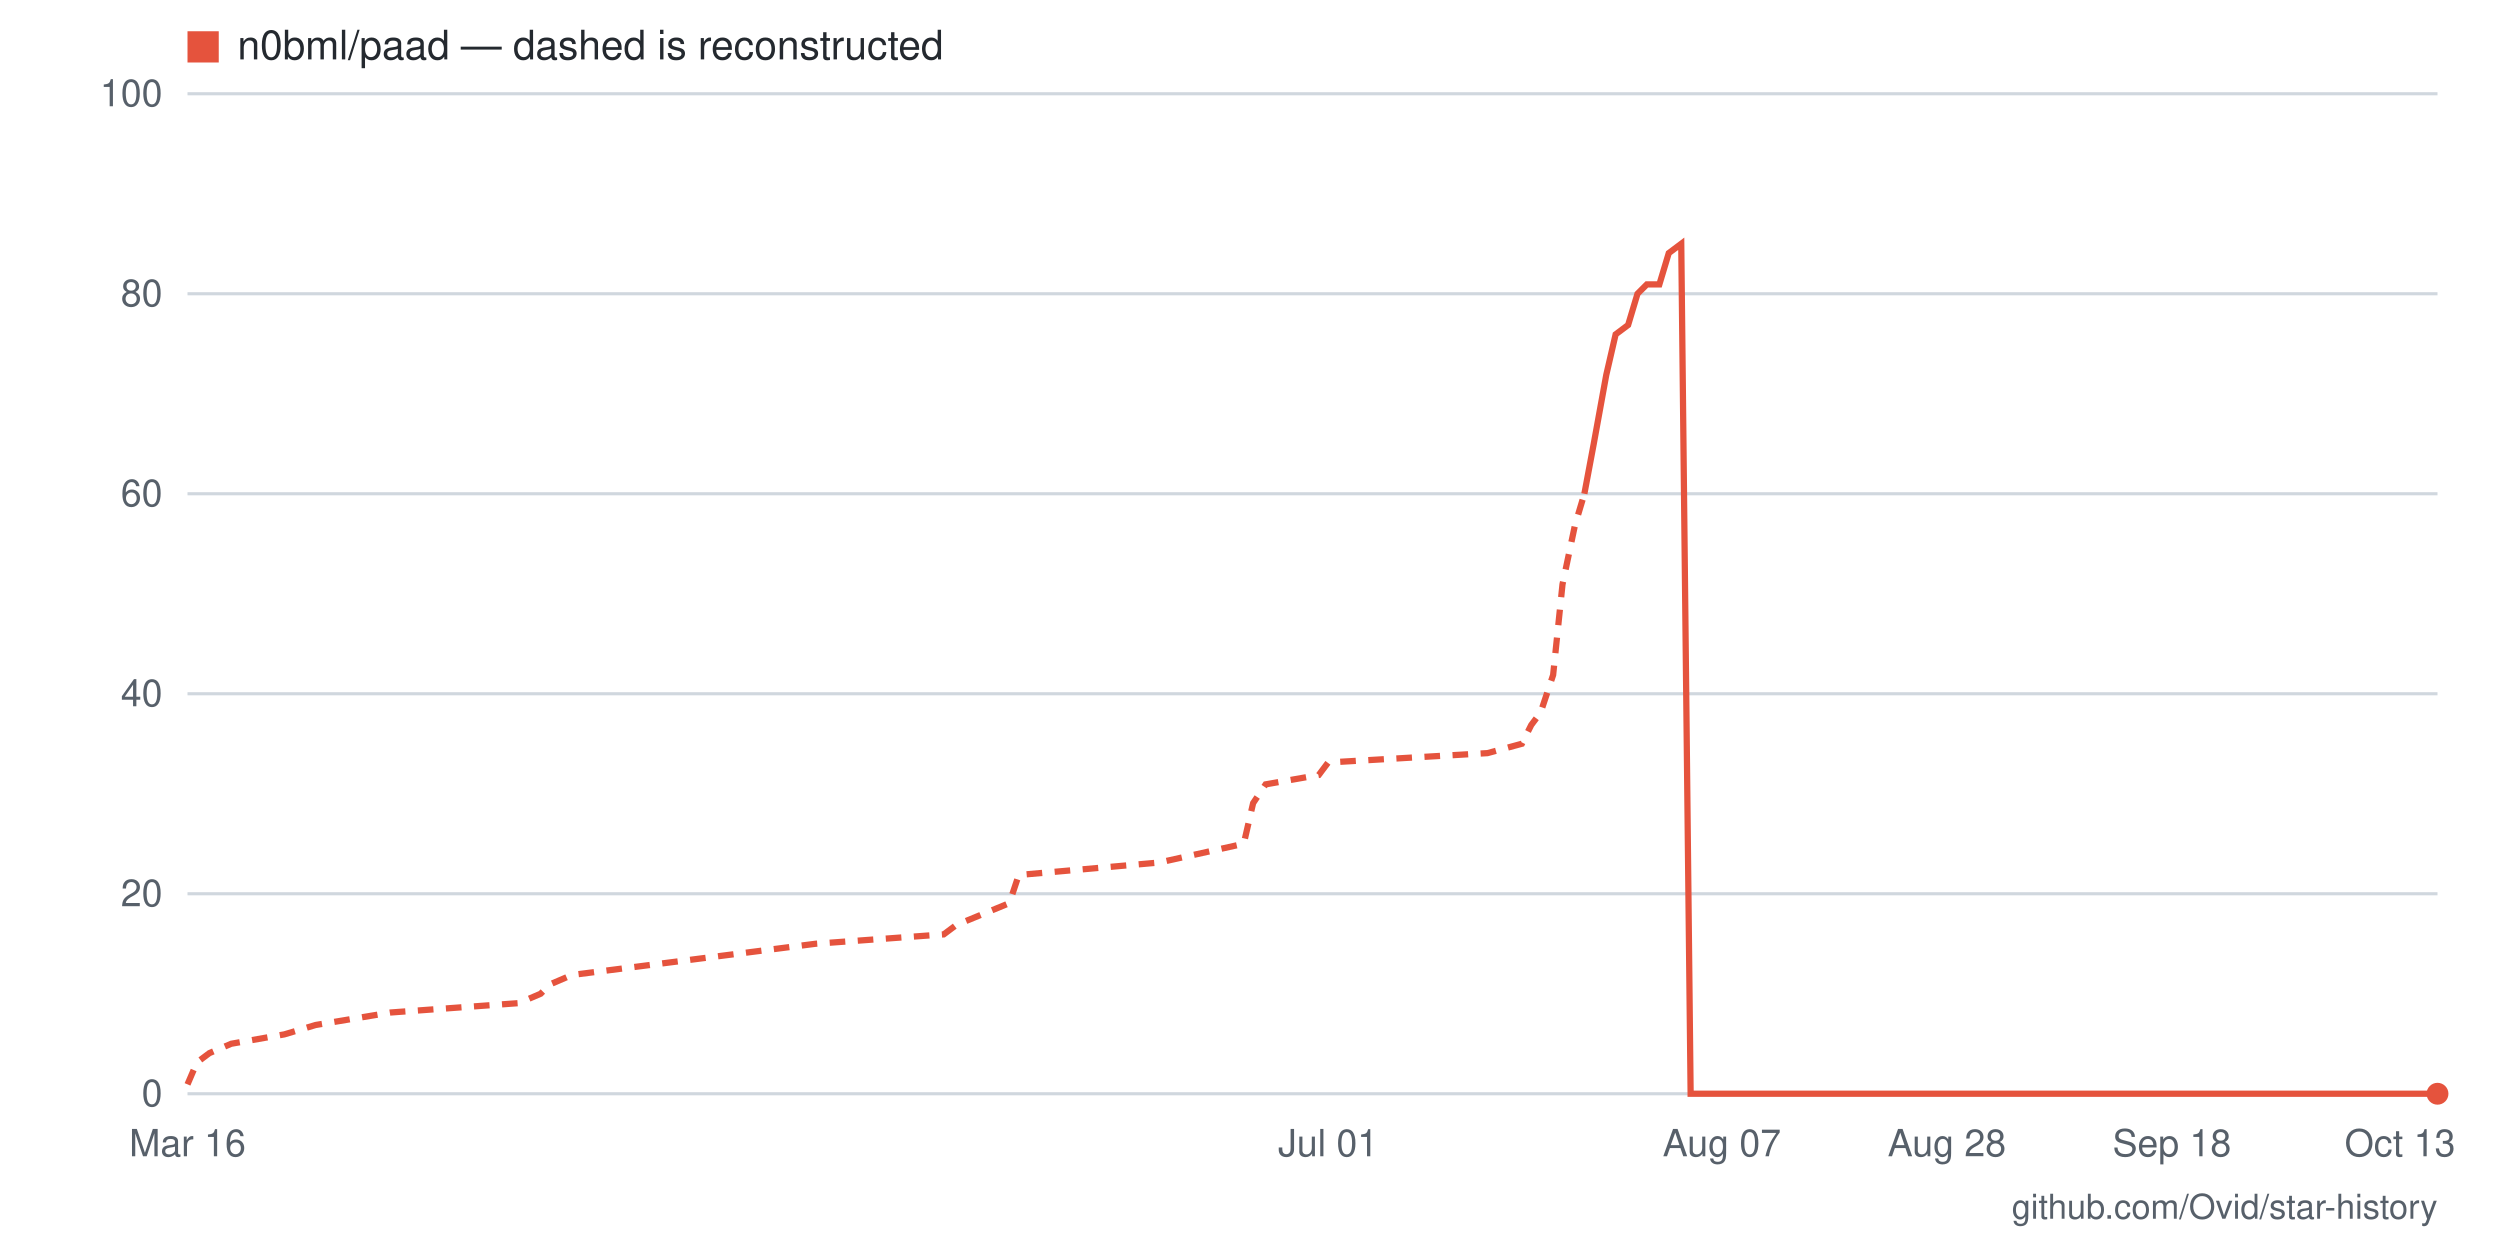
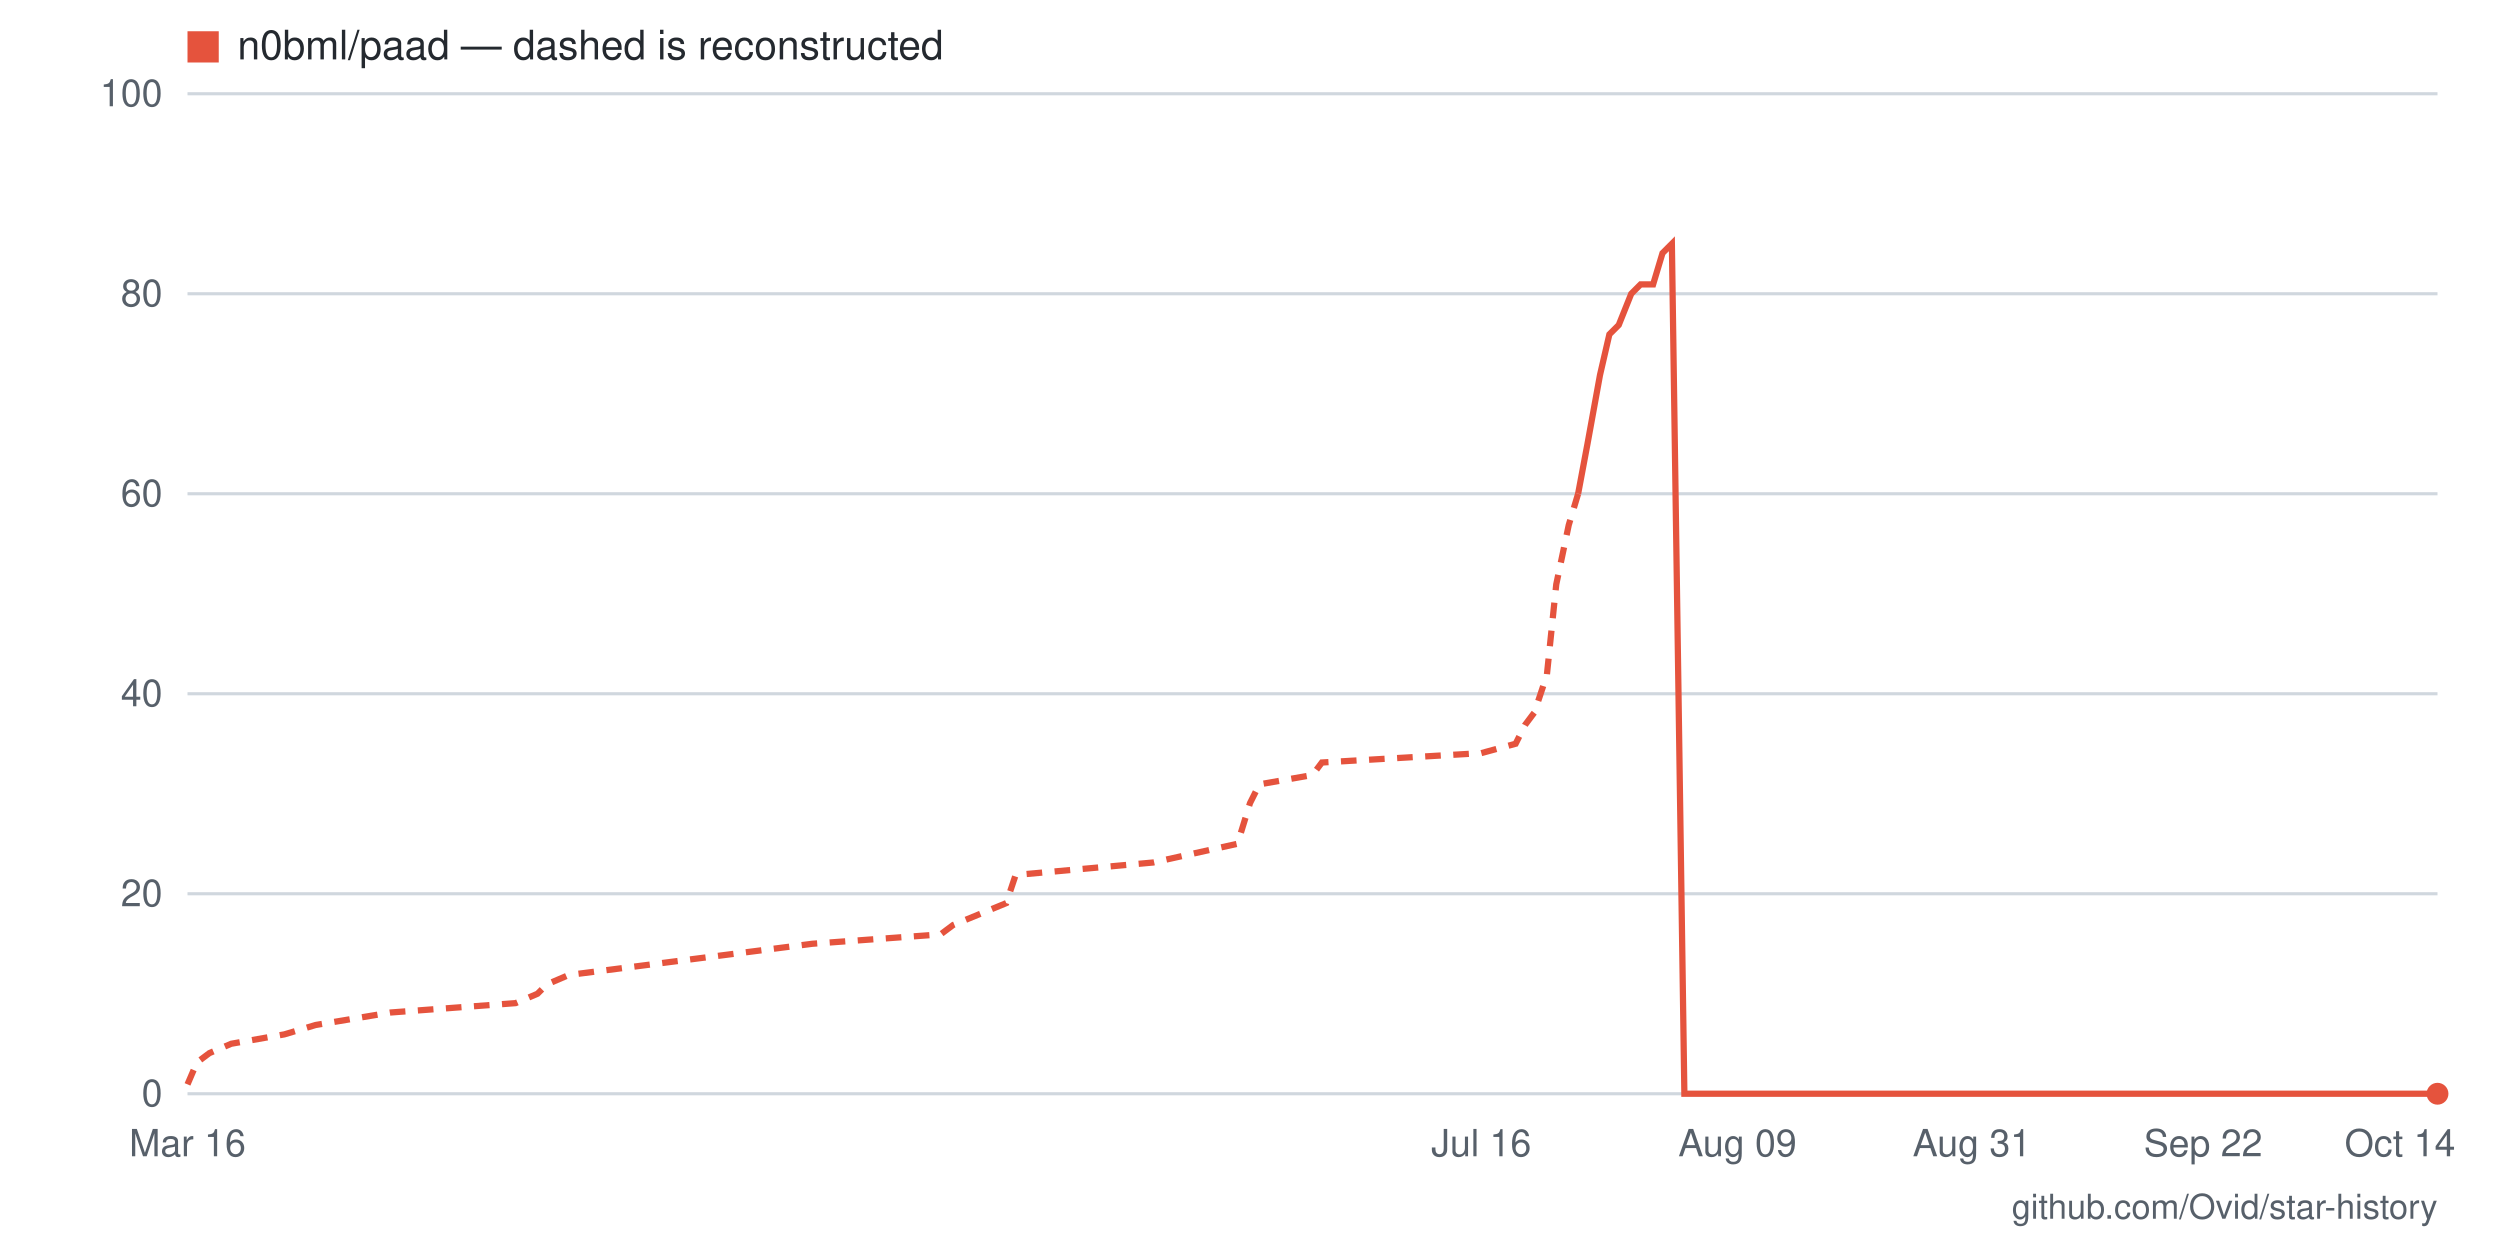
- <svg xmlns="http://www.w3.org/2000/svg" viewBox="0 0 800 400" width="800" height="400" role="img" aria-label="Star history for n0bml/paad: 0 stars as of 2026-10-13">
+ <svg xmlns="http://www.w3.org/2000/svg" viewBox="0 0 800 400" width="800" height="400" role="img" aria-label="Star history for n0bml/paad: 0 stars as of 2026-10-14">
  <rect width="800" height="400" fill="#ffffff" />
  <line x1="60" y1="350" x2="780" y2="350" stroke="#d0d7de" stroke-width="1" />
  <text x="52" y="354" text-anchor="end" font-family="-apple-system,BlinkMacSystemFont,'Segoe UI',Helvetica,Arial,sans-serif" font-size="12" fill="#57606a">0</text>
  <line x1="60" y1="286" x2="780" y2="286" stroke="#d0d7de" stroke-width="1" />
  <text x="52" y="290" text-anchor="end" font-family="-apple-system,BlinkMacSystemFont,'Segoe UI',Helvetica,Arial,sans-serif" font-size="12" fill="#57606a">20</text>
  <line x1="60" y1="222" x2="780" y2="222" stroke="#d0d7de" stroke-width="1" />
  <text x="52" y="226" text-anchor="end" font-family="-apple-system,BlinkMacSystemFont,'Segoe UI',Helvetica,Arial,sans-serif" font-size="12" fill="#57606a">40</text>
  <line x1="60" y1="158" x2="780" y2="158" stroke="#d0d7de" stroke-width="1" />
  <text x="52" y="162" text-anchor="end" font-family="-apple-system,BlinkMacSystemFont,'Segoe UI',Helvetica,Arial,sans-serif" font-size="12" fill="#57606a">60</text>
  <line x1="60" y1="94" x2="780" y2="94" stroke="#d0d7de" stroke-width="1" />
  <text x="52" y="98" text-anchor="end" font-family="-apple-system,BlinkMacSystemFont,'Segoe UI',Helvetica,Arial,sans-serif" font-size="12" fill="#57606a">80</text>
  <line x1="60" y1="30" x2="780" y2="30" stroke="#d0d7de" stroke-width="1" />
  <text x="52" y="34" text-anchor="end" font-family="-apple-system,BlinkMacSystemFont,'Segoe UI',Helvetica,Arial,sans-serif" font-size="12" fill="#57606a">100</text>
-   <text x="768" y="370" text-anchor="middle" font-family="-apple-system,BlinkMacSystemFont,'Segoe UI',Helvetica,Arial,sans-serif" font-size="12" fill="#57606a">Oct 13</text>
-   <text x="695" y="370" text-anchor="middle" font-family="-apple-system,BlinkMacSystemFont,'Segoe UI',Helvetica,Arial,sans-serif" font-size="12" fill="#57606a">Sep 18</text>
-   <text x="623" y="370" text-anchor="middle" font-family="-apple-system,BlinkMacSystemFont,'Segoe UI',Helvetica,Arial,sans-serif" font-size="12" fill="#57606a">Aug 28</text>
-   <text x="551" y="370" text-anchor="middle" font-family="-apple-system,BlinkMacSystemFont,'Segoe UI',Helvetica,Arial,sans-serif" font-size="12" fill="#57606a">Aug 07</text>
-   <text x="425" y="370" text-anchor="middle" font-family="-apple-system,BlinkMacSystemFont,'Segoe UI',Helvetica,Arial,sans-serif" font-size="12" fill="#57606a">Jul 01</text>
+   <text x="768" y="370" text-anchor="middle" font-family="-apple-system,BlinkMacSystemFont,'Segoe UI',Helvetica,Arial,sans-serif" font-size="12" fill="#57606a">Oct 14</text>
+   <text x="705" y="370" text-anchor="middle" font-family="-apple-system,BlinkMacSystemFont,'Segoe UI',Helvetica,Arial,sans-serif" font-size="12" fill="#57606a">Sep 22</text>
+   <text x="631" y="370" text-anchor="middle" font-family="-apple-system,BlinkMacSystemFont,'Segoe UI',Helvetica,Arial,sans-serif" font-size="12" fill="#57606a">Aug 31</text>
+   <text x="556" y="370" text-anchor="middle" font-family="-apple-system,BlinkMacSystemFont,'Segoe UI',Helvetica,Arial,sans-serif" font-size="12" fill="#57606a">Aug 09</text>
+   <text x="474" y="370" text-anchor="middle" font-family="-apple-system,BlinkMacSystemFont,'Segoe UI',Helvetica,Arial,sans-serif" font-size="12" fill="#57606a">Jul 16</text>
  <text x="60" y="370" text-anchor="middle" font-family="-apple-system,BlinkMacSystemFont,'Segoe UI',Helvetica,Arial,sans-serif" font-size="12" fill="#57606a">Mar 16</text>
-   <polyline fill="none" stroke="#e5533d" stroke-width="2" stroke-dasharray="5 4" points="60,347 63,340 67,337 74,334 91,331 101,328 125,324 166,321 173,318 176,315 183,312 261,302 302,299 306,296 323,289 326,280 371,276 398,270 401,257 405,251 422,248 425,244 476,241 487,238 490,232 493,228 497,216 500,187 504,168 507,158" />
-   <polyline fill="none" stroke="#e5533d" stroke-width="2" points="507,158 510,142 514,120 517,107 521,104 524,94 527,91 531,91 534,81 538,78 541,350 545,350 548,350 551,350 555,350 558,350 562,350 565,350 568,350 572,350 575,350 579,350 582,350 585,350 589,350 592,350 596,350 599,350 603,350 606,350 609,350 613,350 616,350 620,350 623,350 626,350 630,350 633,350 637,350 640,350 644,350 647,350 650,350 654,350 657,350 661,350 664,350 667,350 671,350 674,350 678,350 681,350 684,350 688,350 691,350 695,350 698,350 702,350 705,350 708,350 712,350 715,350 719,350 722,350 725,350 729,350 732,350 736,350 739,350 742,350 746,350 749,350 753,350 756,350 760,350 763,350 766,350 770,350 773,350 777,350 780,350" />
+   <polyline fill="none" stroke="#e5533d" stroke-width="2" stroke-dasharray="5 4" points="60,347 63,340 67,337 74,334 91,331 101,328 125,324 165,321 172,318 175,315 182,312 260,302 301,299 305,296 322,289 325,280 369,276 396,270 400,257 403,251 420,248 423,244 474,241 485,238 488,232 491,228 495,216 498,187 502,168 505,158" />
+   <polyline fill="none" stroke="#e5533d" stroke-width="2" points="505,158 508,142 512,120 515,107 518,104 522,94 525,91 529,91 532,81 535,78 539,350 542,350 546,350 549,350 552,350 556,350 559,350 563,350 566,350 569,350 573,350 576,350 580,350 583,350 586,350 590,350 593,350 597,350 600,350 603,350 607,350 610,350 614,350 617,350 620,350 624,350 627,350 631,350 634,350 637,350 641,350 644,350 648,350 651,350 654,350 658,350 661,350 665,350 668,350 671,350 675,350 678,350 682,350 685,350 688,350 692,350 695,350 698,350 702,350 705,350 709,350 712,350 715,350 719,350 722,350 726,350 729,350 732,350 736,350 739,350 743,350 746,350 749,350 753,350 756,350 760,350 763,350 766,350 770,350 773,350 777,350 780,350" />
  <circle cx="780" cy="350" r="3.5" fill="#e5533d" />
  <rect x="60" y="10" width="10" height="10" fill="#e5533d" />
  <text x="76" y="19" font-family="-apple-system,BlinkMacSystemFont,'Segoe UI',Helvetica,Arial,sans-serif" font-size="13" fill="#24292f">n0bml/paad — dashed is reconstructed</text>
  <text x="780" y="390" text-anchor="end" font-family="-apple-system,BlinkMacSystemFont,'Segoe UI',Helvetica,Arial,sans-serif" font-size="11" fill="#57606a">github.com/Ovid/star-history</text>
</svg>
